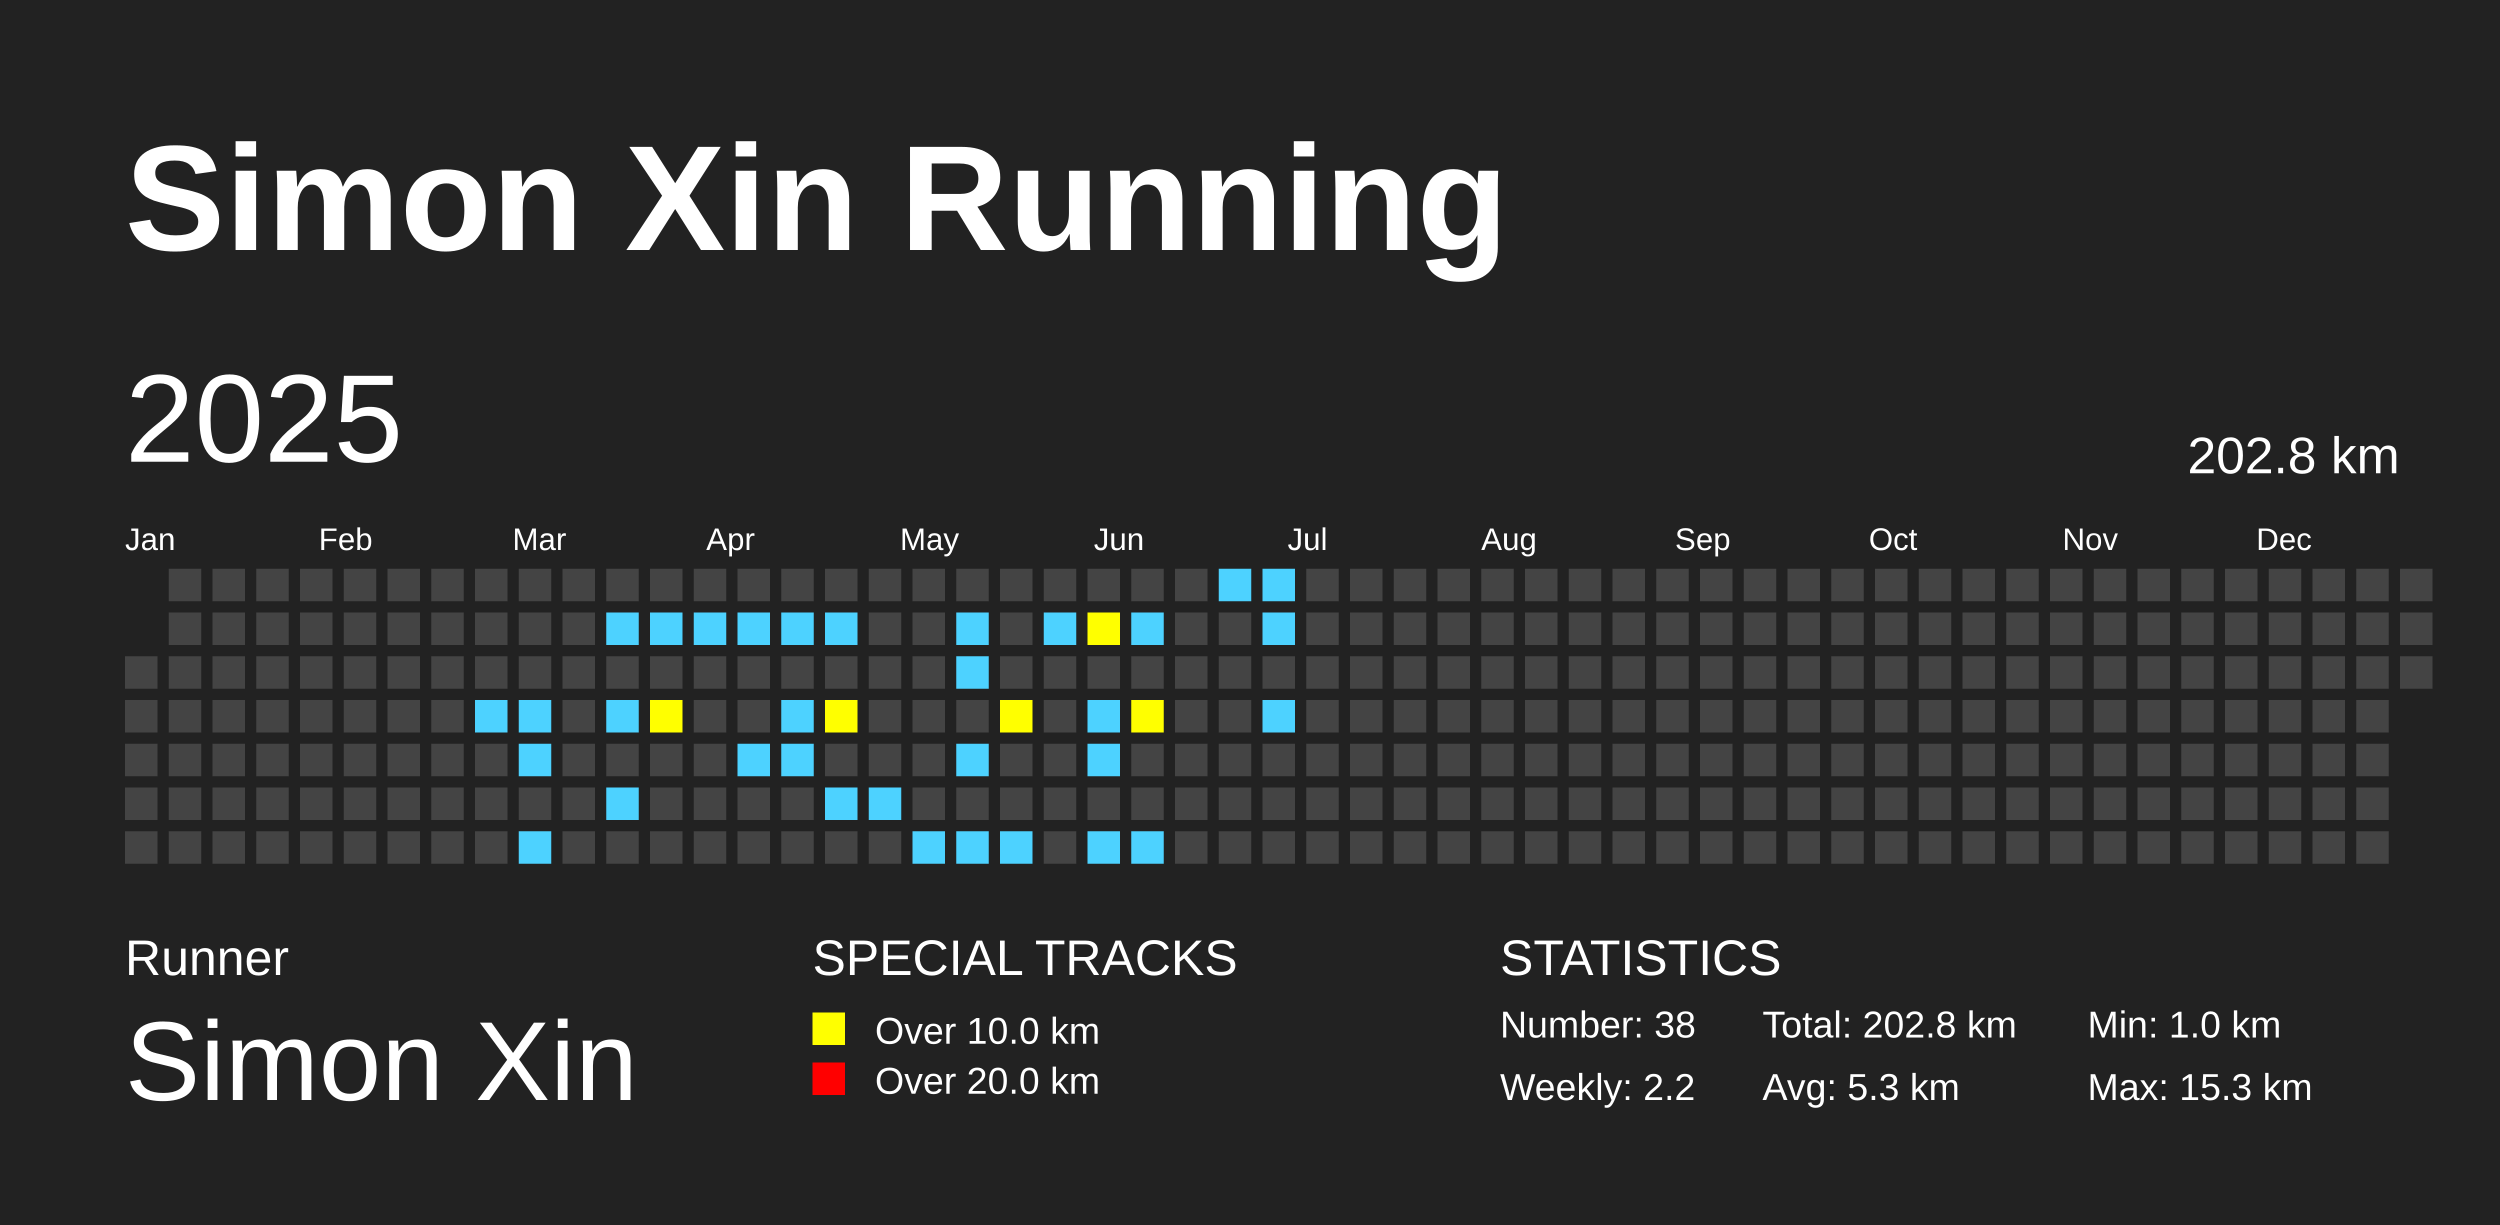
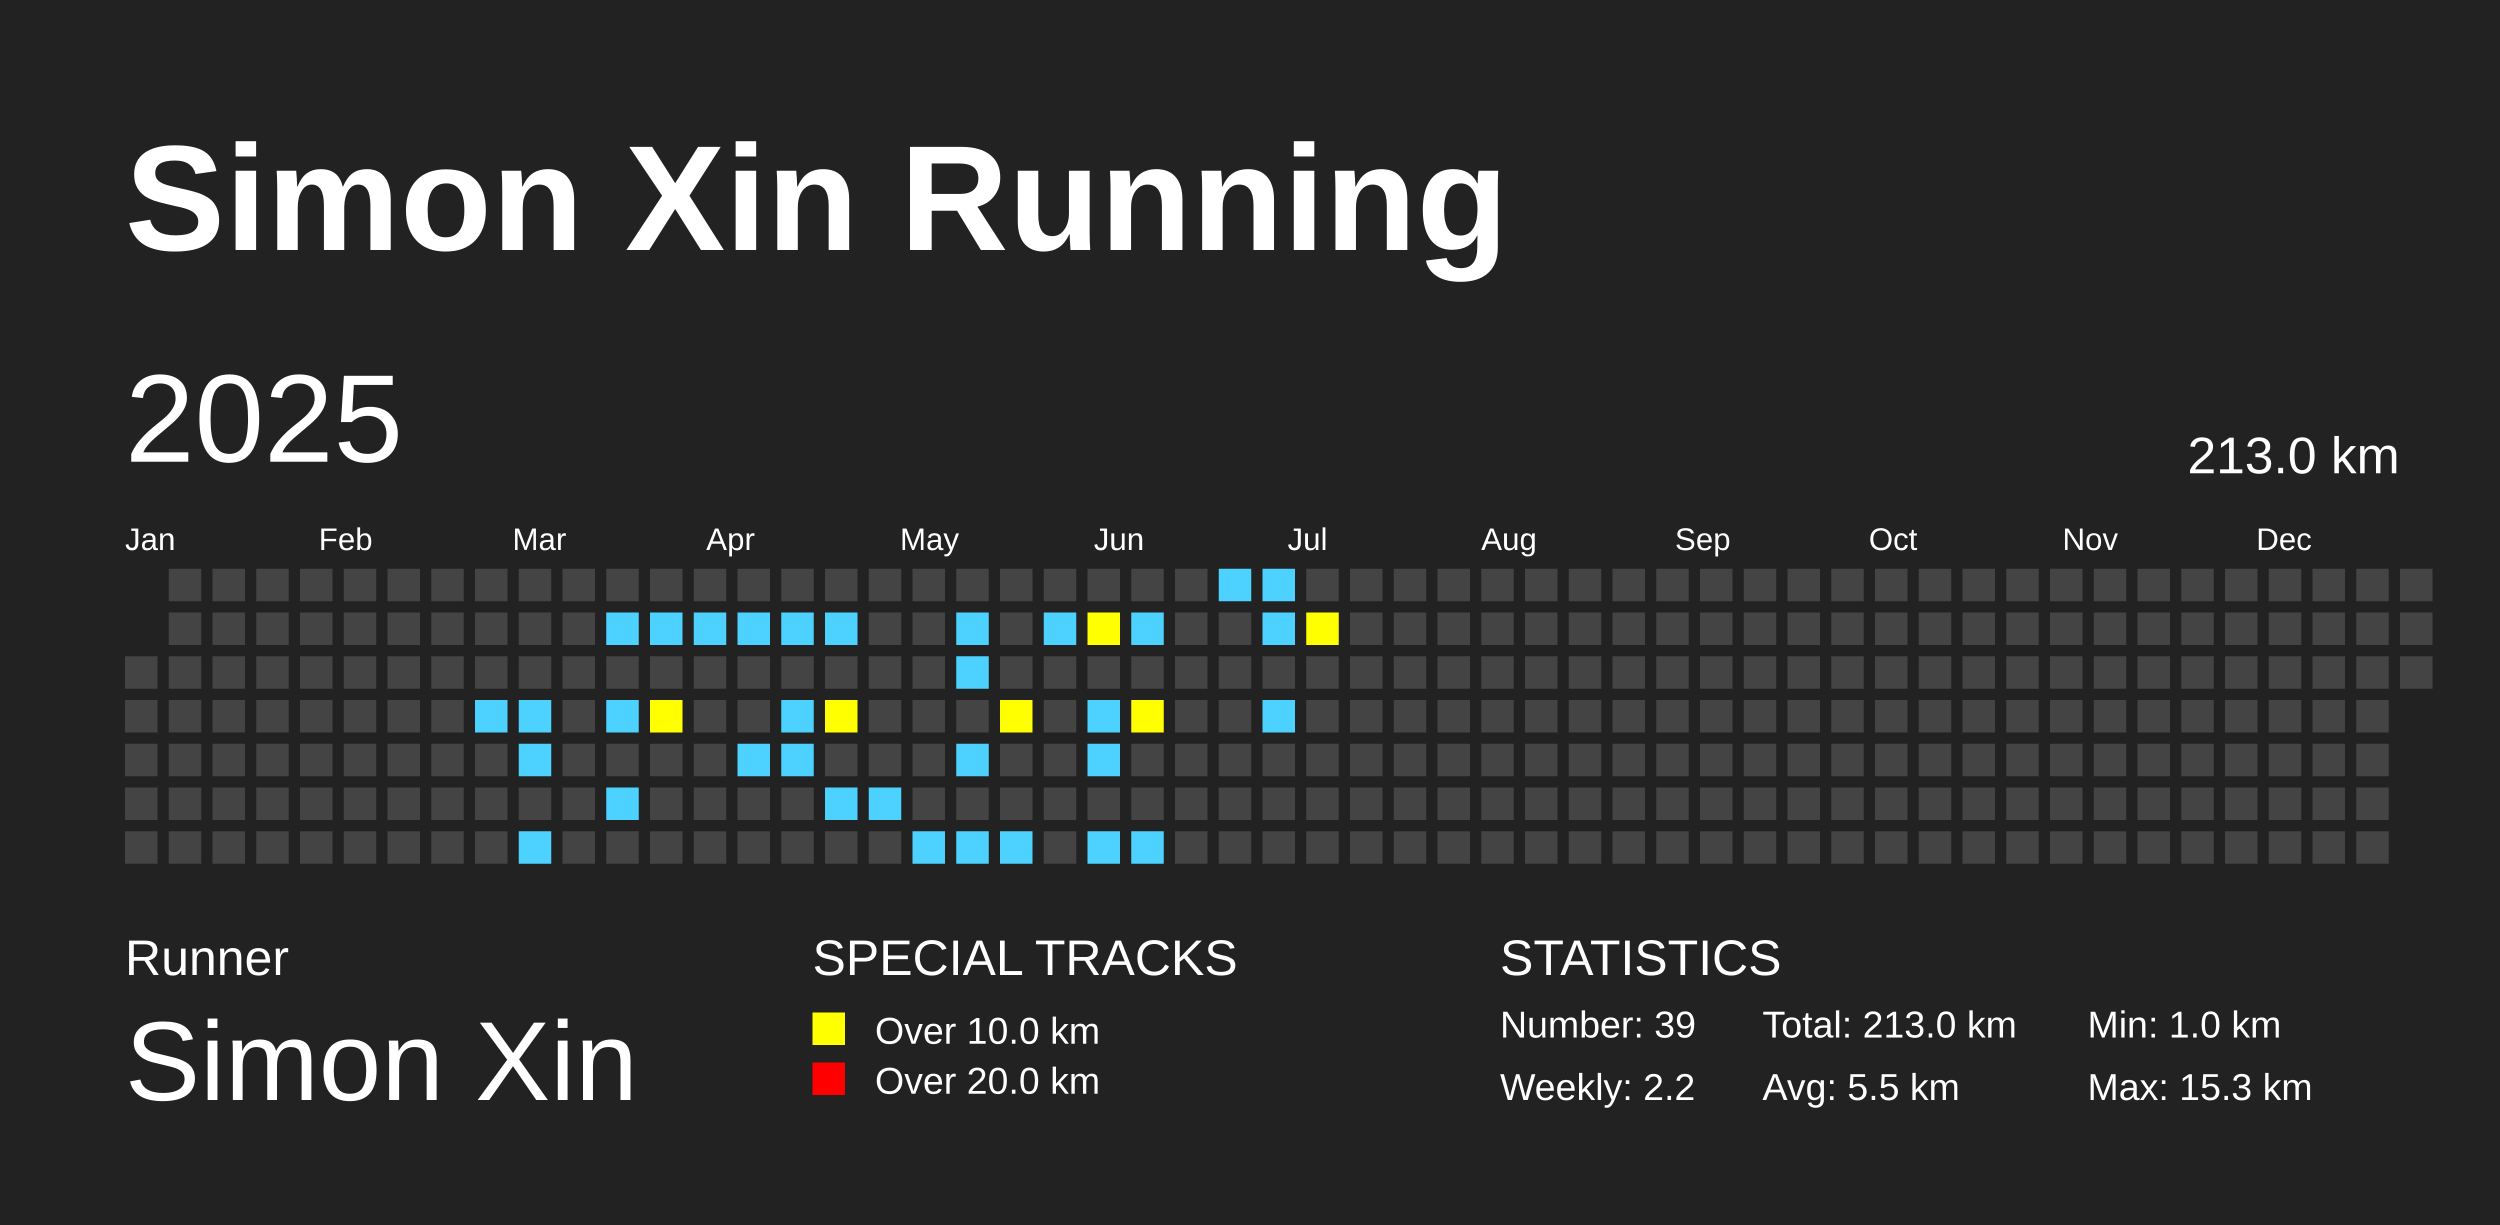
<svg xmlns="http://www.w3.org/2000/svg" baseProfile="full" height="98mm" version="1.1" viewBox="0,0,200,98" width="200mm">
  <defs />
  <rect fill="#222222" height="98" width="200" x="0" y="0" />
  <text fill="#FFFFFF" style="font-size:12px; font-family:Arial; font-weight:bold;" x="10" y="20">Simon Xin Running</text>
  <text fill="#FFFFFF" style="font-size:4px; font-family:Arial" x="10" y="78">Runner</text>
  <text fill="#FFFFFF" style="font-size:9px; font-family:Arial" x="10" y="88">Simon Xin</text>
  <text fill="#FFFFFF" style="font-size:4px; font-family:Arial" x="65" y="78">SPECIAL TRACKS</text>
  <rect fill="yellow" height="2.6" width="2.6" x="65" y="81" />
  <text fill="#FFFFFF" style="font-size:3px; font-family:Arial" x="70" y="83.5">Over 10.0 km</text>
  <rect fill="red" height="2.6" width="2.6" x="65" y="85" />
  <text fill="#FFFFFF" style="font-size:3px; font-family:Arial" x="70" y="87.5">Over 20.0 km</text>
  <text fill="#FFFFFF" style="font-size:4px; font-family:Arial" x="120" y="78">STATISTICS</text>
-   <text fill="#FFFFFF" style="font-size:3px; font-family:Arial" x="120" y="83">Number: 38</text>
+   <text fill="#FFFFFF" style="font-size:3px; font-family:Arial" x="120" y="83">Number: 39</text>
  <text fill="#FFFFFF" style="font-size:3px; font-family:Arial" x="120" y="88">Weekly: 2.2</text>
-   <text fill="#FFFFFF" style="font-size:3px; font-family:Arial" x="141" y="83">Total: 202.8 km</text>
-   <text fill="#FFFFFF" style="font-size:3px; font-family:Arial" x="141" y="88">Avg: 5.3 km</text>
+   <text fill="#FFFFFF" style="font-size:3px; font-family:Arial" x="141" y="83">Total: 213.0 km</text>
+   <text fill="#FFFFFF" style="font-size:3px; font-family:Arial" x="141" y="88">Avg: 5.5 km</text>
  <text fill="#FFFFFF" style="font-size:3px; font-family:Arial" x="167" y="83">Min: 1.0 km</text>
  <text fill="#FFFFFF" style="font-size:3px; font-family:Arial" x="167" y="88">Max: 15.3 km</text>
  <text dominant-baseline="hanging" fill="#FFFFFF" style="font-size:10.0px; font-family:Arial;" x="10" y="30">2025</text>
-   <text dominant-baseline="hanging" fill="#FFFFFF" style="font-size:4.125px; font-family:Arial;" x="175" y="35">202.8 km</text>
+   <text dominant-baseline="hanging" fill="#FFFFFF" style="font-size:4.125px; font-family:Arial;" x="175" y="35">213.0 km</text>
  <text fill="#FFFFFF" style="font-size:2.5px; font-family:Arial" x="10.0" y="44">Jan</text>
  <text fill="#FFFFFF" style="font-size:2.5px; font-family:Arial" x="25.5" y="44">Feb</text>
  <text fill="#FFFFFF" style="font-size:2.5px; font-family:Arial" x="41.0" y="44">Mar</text>
  <text fill="#FFFFFF" style="font-size:2.5px; font-family:Arial" x="56.5" y="44">Apr</text>
  <text fill="#FFFFFF" style="font-size:2.5px; font-family:Arial" x="72.0" y="44">May</text>
  <text fill="#FFFFFF" style="font-size:2.5px; font-family:Arial" x="87.5" y="44">Jun</text>
  <text fill="#FFFFFF" style="font-size:2.5px; font-family:Arial" x="103.0" y="44">Jul</text>
  <text fill="#FFFFFF" style="font-size:2.5px; font-family:Arial" x="118.5" y="44">Aug</text>
  <text fill="#FFFFFF" style="font-size:2.5px; font-family:Arial" x="134.0" y="44">Sep</text>
  <text fill="#FFFFFF" style="font-size:2.5px; font-family:Arial" x="149.5" y="44">Oct</text>
  <text fill="#FFFFFF" style="font-size:2.5px; font-family:Arial" x="165.0" y="44">Nov</text>
  <text fill="#FFFFFF" style="font-size:2.5px; font-family:Arial" x="180.5" y="44">Dec</text>
  <rect fill="#444444" height="2.6" width="2.6" x="10.0" y="52.5" />
  <rect fill="#444444" height="2.6" width="2.6" x="10.0" y="56.0" />
  <rect fill="#444444" height="2.6" width="2.6" x="10.0" y="59.5" />
  <rect fill="#444444" height="2.6" width="2.6" x="10.0" y="63.0" />
  <rect fill="#444444" height="2.6" width="2.6" x="10.0" y="66.5" />
  <rect fill="#444444" height="2.6" width="2.6" x="13.5" y="45.5" />
  <rect fill="#444444" height="2.6" width="2.6" x="13.5" y="49.0" />
  <rect fill="#444444" height="2.6" width="2.6" x="13.5" y="52.5" />
  <rect fill="#444444" height="2.6" width="2.6" x="13.5" y="56.0" />
  <rect fill="#444444" height="2.6" width="2.6" x="13.5" y="59.5" />
  <rect fill="#444444" height="2.6" width="2.6" x="13.5" y="63.0" />
  <rect fill="#444444" height="2.6" width="2.6" x="13.5" y="66.5" />
  <rect fill="#444444" height="2.6" width="2.6" x="17.0" y="45.5" />
  <rect fill="#444444" height="2.6" width="2.6" x="17.0" y="49.0" />
  <rect fill="#444444" height="2.6" width="2.6" x="17.0" y="52.5" />
  <rect fill="#444444" height="2.6" width="2.6" x="17.0" y="56.0" />
  <rect fill="#444444" height="2.6" width="2.6" x="17.0" y="59.5" />
  <rect fill="#444444" height="2.6" width="2.6" x="17.0" y="63.0" />
  <rect fill="#444444" height="2.6" width="2.6" x="17.0" y="66.5" />
  <rect fill="#444444" height="2.6" width="2.6" x="20.5" y="45.5" />
  <rect fill="#444444" height="2.6" width="2.6" x="20.5" y="49.0" />
  <rect fill="#444444" height="2.6" width="2.6" x="20.5" y="52.5" />
  <rect fill="#444444" height="2.6" width="2.6" x="20.5" y="56.0" />
  <rect fill="#444444" height="2.6" width="2.6" x="20.5" y="59.5" />
  <rect fill="#444444" height="2.6" width="2.6" x="20.5" y="63.0" />
  <rect fill="#444444" height="2.6" width="2.6" x="20.5" y="66.5" />
  <rect fill="#444444" height="2.6" width="2.6" x="24.0" y="45.5" />
  <rect fill="#444444" height="2.6" width="2.6" x="24.0" y="49.0" />
  <rect fill="#444444" height="2.6" width="2.6" x="24.0" y="52.5" />
  <rect fill="#444444" height="2.6" width="2.6" x="24.0" y="56.0" />
  <rect fill="#444444" height="2.6" width="2.6" x="24.0" y="59.5" />
  <rect fill="#444444" height="2.6" width="2.6" x="24.0" y="63.0" />
  <rect fill="#444444" height="2.6" width="2.6" x="24.0" y="66.5" />
  <rect fill="#444444" height="2.6" width="2.6" x="27.5" y="45.5" />
  <rect fill="#444444" height="2.6" width="2.6" x="27.5" y="49.0" />
  <rect fill="#444444" height="2.6" width="2.6" x="27.5" y="52.5" />
  <rect fill="#444444" height="2.6" width="2.6" x="27.5" y="56.0" />
  <rect fill="#444444" height="2.6" width="2.6" x="27.5" y="59.5" />
  <rect fill="#444444" height="2.6" width="2.6" x="27.5" y="63.0" />
  <rect fill="#444444" height="2.6" width="2.6" x="27.5" y="66.5" />
  <rect fill="#444444" height="2.6" width="2.6" x="31.0" y="45.5" />
  <rect fill="#444444" height="2.6" width="2.6" x="31.0" y="49.0" />
  <rect fill="#444444" height="2.6" width="2.6" x="31.0" y="52.5" />
  <rect fill="#444444" height="2.6" width="2.6" x="31.0" y="56.0" />
  <rect fill="#444444" height="2.6" width="2.6" x="31.0" y="59.5" />
  <rect fill="#444444" height="2.6" width="2.6" x="31.0" y="63.0" />
  <rect fill="#444444" height="2.6" width="2.6" x="31.0" y="66.5" />
  <rect fill="#444444" height="2.6" width="2.6" x="34.5" y="45.5" />
  <rect fill="#444444" height="2.6" width="2.6" x="34.5" y="49.0" />
  <rect fill="#444444" height="2.6" width="2.6" x="34.5" y="52.5" />
  <rect fill="#444444" height="2.6" width="2.6" x="34.5" y="56.0" />
  <rect fill="#444444" height="2.6" width="2.6" x="34.5" y="59.5" />
  <rect fill="#444444" height="2.6" width="2.6" x="34.5" y="63.0" />
  <rect fill="#444444" height="2.6" width="2.6" x="34.5" y="66.5" />
  <rect fill="#444444" height="2.6" width="2.6" x="38.0" y="45.5" />
  <rect fill="#444444" height="2.6" width="2.6" x="38.0" y="49.0" />
  <rect fill="#444444" height="2.6" width="2.6" x="38.0" y="52.5" />
  <rect fill="#4DD2FF" height="2.6" width="2.6" x="38.0" y="56.0" />
  <rect fill="#444444" height="2.6" width="2.6" x="38.0" y="59.5" />
  <rect fill="#444444" height="2.6" width="2.6" x="38.0" y="63.0" />
  <rect fill="#444444" height="2.6" width="2.6" x="38.0" y="66.5" />
  <rect fill="#444444" height="2.6" width="2.6" x="41.5" y="45.5" />
  <rect fill="#444444" height="2.6" width="2.6" x="41.5" y="49.0" />
  <rect fill="#444444" height="2.6" width="2.6" x="41.5" y="52.5" />
  <rect fill="#4DD2FF" height="2.6" width="2.6" x="41.5" y="56.0" />
  <rect fill="#4DD2FF" height="2.6" width="2.6" x="41.5" y="59.5" />
  <rect fill="#444444" height="2.6" width="2.6" x="41.5" y="63.0" />
  <rect fill="#4DD2FF" height="2.6" width="2.6" x="41.5" y="66.5" />
  <rect fill="#444444" height="2.6" width="2.6" x="45.0" y="45.5" />
  <rect fill="#444444" height="2.6" width="2.6" x="45.0" y="49.0" />
  <rect fill="#444444" height="2.6" width="2.6" x="45.0" y="52.5" />
  <rect fill="#444444" height="2.6" width="2.6" x="45.0" y="56.0" />
  <rect fill="#444444" height="2.6" width="2.6" x="45.0" y="59.5" />
  <rect fill="#444444" height="2.6" width="2.6" x="45.0" y="63.0" />
  <rect fill="#444444" height="2.6" width="2.6" x="45.0" y="66.5" />
  <rect fill="#444444" height="2.6" width="2.6" x="48.5" y="45.5" />
  <rect fill="#4DD2FF" height="2.6" width="2.6" x="48.5" y="49.0" />
  <rect fill="#444444" height="2.6" width="2.6" x="48.5" y="52.5" />
  <rect fill="#4DD2FF" height="2.6" width="2.6" x="48.5" y="56.0" />
  <rect fill="#444444" height="2.6" width="2.6" x="48.5" y="59.5" />
  <rect fill="#4DD2FF" height="2.6" width="2.6" x="48.5" y="63.0" />
  <rect fill="#444444" height="2.6" width="2.6" x="48.5" y="66.5" />
  <rect fill="#444444" height="2.6" width="2.6" x="52.0" y="45.5" />
  <rect fill="#4DD2FF" height="2.6" width="2.6" x="52.0" y="49.0" />
  <rect fill="#444444" height="2.6" width="2.6" x="52.0" y="52.5" />
  <rect fill="yellow" height="2.6" width="2.6" x="52.0" y="56.0" />
  <rect fill="#444444" height="2.6" width="2.6" x="52.0" y="59.5" />
  <rect fill="#444444" height="2.6" width="2.6" x="52.0" y="63.0" />
  <rect fill="#444444" height="2.6" width="2.6" x="52.0" y="66.5" />
  <rect fill="#444444" height="2.6" width="2.6" x="55.5" y="45.5" />
  <rect fill="#4DD2FF" height="2.6" width="2.6" x="55.5" y="49.0" />
  <rect fill="#444444" height="2.6" width="2.6" x="55.5" y="52.5" />
  <rect fill="#444444" height="2.6" width="2.6" x="55.5" y="56.0" />
  <rect fill="#444444" height="2.6" width="2.6" x="55.5" y="59.5" />
  <rect fill="#444444" height="2.6" width="2.6" x="55.5" y="63.0" />
  <rect fill="#444444" height="2.6" width="2.6" x="55.5" y="66.5" />
  <rect fill="#444444" height="2.6" width="2.6" x="59.0" y="45.5" />
  <rect fill="#4DD2FF" height="2.6" width="2.6" x="59.0" y="49.0" />
  <rect fill="#444444" height="2.6" width="2.6" x="59.0" y="52.5" />
  <rect fill="#444444" height="2.6" width="2.6" x="59.0" y="56.0" />
  <rect fill="#4DD2FF" height="2.6" width="2.6" x="59.0" y="59.5" />
  <rect fill="#444444" height="2.6" width="2.6" x="59.0" y="63.0" />
  <rect fill="#444444" height="2.6" width="2.6" x="59.0" y="66.5" />
  <rect fill="#444444" height="2.6" width="2.6" x="62.5" y="45.5" />
  <rect fill="#4DD2FF" height="2.6" width="2.6" x="62.5" y="49.0" />
  <rect fill="#444444" height="2.6" width="2.6" x="62.5" y="52.5" />
  <rect fill="#4DD2FF" height="2.6" width="2.6" x="62.5" y="56.0" />
  <rect fill="#4DD2FF" height="2.6" width="2.6" x="62.5" y="59.5" />
  <rect fill="#444444" height="2.6" width="2.6" x="62.5" y="63.0" />
  <rect fill="#444444" height="2.6" width="2.6" x="62.5" y="66.5" />
  <rect fill="#444444" height="2.6" width="2.6" x="66.0" y="45.5" />
  <rect fill="#4DD2FF" height="2.6" width="2.6" x="66.0" y="49.0" />
  <rect fill="#444444" height="2.6" width="2.6" x="66.0" y="52.5" />
  <rect fill="yellow" height="2.6" width="2.6" x="66.0" y="56.0" />
  <rect fill="#444444" height="2.6" width="2.6" x="66.0" y="59.5" />
  <rect fill="#4DD2FF" height="2.6" width="2.6" x="66.0" y="63.0" />
  <rect fill="#444444" height="2.6" width="2.6" x="66.0" y="66.5" />
  <rect fill="#444444" height="2.6" width="2.6" x="69.5" y="45.5" />
  <rect fill="#444444" height="2.6" width="2.6" x="69.5" y="49.0" />
  <rect fill="#444444" height="2.6" width="2.6" x="69.5" y="52.5" />
  <rect fill="#444444" height="2.6" width="2.6" x="69.5" y="56.0" />
  <rect fill="#444444" height="2.6" width="2.6" x="69.5" y="59.5" />
  <rect fill="#4DD2FF" height="2.6" width="2.6" x="69.5" y="63.0" />
  <rect fill="#444444" height="2.6" width="2.6" x="69.5" y="66.5" />
  <rect fill="#444444" height="2.6" width="2.6" x="73.0" y="45.5" />
  <rect fill="#444444" height="2.6" width="2.6" x="73.0" y="49.0" />
  <rect fill="#444444" height="2.6" width="2.6" x="73.0" y="52.5" />
  <rect fill="#444444" height="2.6" width="2.6" x="73.0" y="56.0" />
  <rect fill="#444444" height="2.6" width="2.6" x="73.0" y="59.5" />
  <rect fill="#444444" height="2.6" width="2.6" x="73.0" y="63.0" />
  <rect fill="#4DD2FF" height="2.6" width="2.6" x="73.0" y="66.5" />
  <rect fill="#444444" height="2.6" width="2.6" x="76.5" y="45.5" />
  <rect fill="#4DD2FF" height="2.6" width="2.6" x="76.5" y="49.0" />
  <rect fill="#4DD2FF" height="2.6" width="2.6" x="76.5" y="52.5" />
  <rect fill="#444444" height="2.6" width="2.6" x="76.5" y="56.0" />
  <rect fill="#4DD2FF" height="2.6" width="2.6" x="76.5" y="59.5" />
  <rect fill="#444444" height="2.6" width="2.6" x="76.5" y="63.0" />
  <rect fill="#4DD2FF" height="2.6" width="2.6" x="76.5" y="66.5" />
  <rect fill="#444444" height="2.6" width="2.6" x="80.0" y="45.5" />
  <rect fill="#444444" height="2.6" width="2.6" x="80.0" y="49.0" />
  <rect fill="#444444" height="2.6" width="2.6" x="80.0" y="52.5" />
  <rect fill="yellow" height="2.6" width="2.6" x="80.0" y="56.0" />
  <rect fill="#444444" height="2.6" width="2.6" x="80.0" y="59.5" />
  <rect fill="#444444" height="2.6" width="2.6" x="80.0" y="63.0" />
  <rect fill="#4DD2FF" height="2.6" width="2.6" x="80.0" y="66.5" />
  <rect fill="#444444" height="2.6" width="2.6" x="83.5" y="45.5" />
  <rect fill="#4DD2FF" height="2.6" width="2.6" x="83.5" y="49.0" />
  <rect fill="#444444" height="2.6" width="2.6" x="83.5" y="52.5" />
  <rect fill="#444444" height="2.6" width="2.6" x="83.5" y="56.0" />
  <rect fill="#444444" height="2.6" width="2.6" x="83.5" y="59.5" />
  <rect fill="#444444" height="2.6" width="2.6" x="83.5" y="63.0" />
  <rect fill="#444444" height="2.6" width="2.6" x="83.5" y="66.5" />
  <rect fill="#444444" height="2.6" width="2.6" x="87.0" y="45.5" />
  <rect fill="yellow" height="2.6" width="2.6" x="87.0" y="49.0" />
  <rect fill="#444444" height="2.6" width="2.6" x="87.0" y="52.5" />
  <rect fill="#4DD2FF" height="2.6" width="2.6" x="87.0" y="56.0" />
  <rect fill="#4DD2FF" height="2.6" width="2.6" x="87.0" y="59.5" />
  <rect fill="#444444" height="2.6" width="2.6" x="87.0" y="63.0" />
  <rect fill="#4DD2FF" height="2.6" width="2.6" x="87.0" y="66.5" />
  <rect fill="#444444" height="2.6" width="2.6" x="90.5" y="45.5" />
  <rect fill="#4DD2FF" height="2.6" width="2.6" x="90.5" y="49.0" />
  <rect fill="#444444" height="2.6" width="2.6" x="90.5" y="52.5" />
  <rect fill="yellow" height="2.6" width="2.6" x="90.5" y="56.0" />
  <rect fill="#444444" height="2.6" width="2.6" x="90.5" y="59.5" />
  <rect fill="#444444" height="2.6" width="2.6" x="90.5" y="63.0" />
  <rect fill="#4DD2FF" height="2.6" width="2.6" x="90.5" y="66.5" />
  <rect fill="#444444" height="2.6" width="2.6" x="94.0" y="45.5" />
  <rect fill="#444444" height="2.6" width="2.6" x="94.0" y="49.0" />
  <rect fill="#444444" height="2.6" width="2.6" x="94.0" y="52.5" />
  <rect fill="#444444" height="2.6" width="2.6" x="94.0" y="56.0" />
  <rect fill="#444444" height="2.6" width="2.6" x="94.0" y="59.5" />
  <rect fill="#444444" height="2.6" width="2.6" x="94.0" y="63.0" />
  <rect fill="#444444" height="2.6" width="2.6" x="94.0" y="66.5" />
  <rect fill="#4DD2FF" height="2.6" width="2.6" x="97.5" y="45.5" />
  <rect fill="#444444" height="2.6" width="2.6" x="97.5" y="49.0" />
  <rect fill="#444444" height="2.6" width="2.6" x="97.5" y="52.5" />
  <rect fill="#444444" height="2.6" width="2.6" x="97.5" y="56.0" />
  <rect fill="#444444" height="2.6" width="2.6" x="97.5" y="59.5" />
  <rect fill="#444444" height="2.6" width="2.6" x="97.5" y="63.0" />
  <rect fill="#444444" height="2.6" width="2.6" x="97.5" y="66.5" />
  <rect fill="#4DD2FF" height="2.6" width="2.6" x="101.0" y="45.5" />
  <rect fill="#4DD2FF" height="2.6" width="2.6" x="101.0" y="49.0" />
  <rect fill="#444444" height="2.6" width="2.6" x="101.0" y="52.5" />
  <rect fill="#4DD2FF" height="2.6" width="2.6" x="101.0" y="56.0" />
  <rect fill="#444444" height="2.6" width="2.6" x="101.0" y="59.5" />
  <rect fill="#444444" height="2.6" width="2.6" x="101.0" y="63.0" />
  <rect fill="#444444" height="2.6" width="2.6" x="101.0" y="66.5" />
  <rect fill="#444444" height="2.6" width="2.6" x="104.5" y="45.5" />
-   <rect fill="#444444" height="2.6" width="2.6" x="104.5" y="49.0" />
+   <rect fill="yellow" height="2.6" width="2.6" x="104.5" y="49.0" />
  <rect fill="#444444" height="2.6" width="2.6" x="104.5" y="52.5" />
  <rect fill="#444444" height="2.6" width="2.6" x="104.5" y="56.0" />
  <rect fill="#444444" height="2.6" width="2.6" x="104.5" y="59.5" />
  <rect fill="#444444" height="2.6" width="2.6" x="104.5" y="63.0" />
  <rect fill="#444444" height="2.6" width="2.6" x="104.5" y="66.5" />
  <rect fill="#444444" height="2.6" width="2.6" x="108.0" y="45.5" />
  <rect fill="#444444" height="2.6" width="2.6" x="108.0" y="49.0" />
  <rect fill="#444444" height="2.6" width="2.6" x="108.0" y="52.5" />
  <rect fill="#444444" height="2.6" width="2.6" x="108.0" y="56.0" />
  <rect fill="#444444" height="2.6" width="2.6" x="108.0" y="59.5" />
  <rect fill="#444444" height="2.6" width="2.6" x="108.0" y="63.0" />
  <rect fill="#444444" height="2.6" width="2.6" x="108.0" y="66.5" />
  <rect fill="#444444" height="2.6" width="2.6" x="111.5" y="45.5" />
  <rect fill="#444444" height="2.6" width="2.6" x="111.5" y="49.0" />
  <rect fill="#444444" height="2.6" width="2.6" x="111.5" y="52.5" />
  <rect fill="#444444" height="2.6" width="2.6" x="111.5" y="56.0" />
  <rect fill="#444444" height="2.6" width="2.6" x="111.5" y="59.5" />
  <rect fill="#444444" height="2.6" width="2.6" x="111.5" y="63.0" />
  <rect fill="#444444" height="2.6" width="2.6" x="111.5" y="66.5" />
  <rect fill="#444444" height="2.6" width="2.6" x="115.0" y="45.5" />
  <rect fill="#444444" height="2.6" width="2.6" x="115.0" y="49.0" />
  <rect fill="#444444" height="2.6" width="2.6" x="115.0" y="52.5" />
  <rect fill="#444444" height="2.6" width="2.6" x="115.0" y="56.0" />
  <rect fill="#444444" height="2.6" width="2.6" x="115.0" y="59.5" />
  <rect fill="#444444" height="2.6" width="2.6" x="115.0" y="63.0" />
  <rect fill="#444444" height="2.6" width="2.6" x="115.0" y="66.5" />
  <rect fill="#444444" height="2.6" width="2.6" x="118.5" y="45.5" />
  <rect fill="#444444" height="2.6" width="2.6" x="118.5" y="49.0" />
  <rect fill="#444444" height="2.6" width="2.6" x="118.5" y="52.5" />
  <rect fill="#444444" height="2.6" width="2.6" x="118.5" y="56.0" />
  <rect fill="#444444" height="2.6" width="2.6" x="118.5" y="59.5" />
  <rect fill="#444444" height="2.6" width="2.6" x="118.5" y="63.0" />
  <rect fill="#444444" height="2.6" width="2.6" x="118.5" y="66.5" />
  <rect fill="#444444" height="2.6" width="2.6" x="122.0" y="45.5" />
  <rect fill="#444444" height="2.6" width="2.6" x="122.0" y="49.0" />
  <rect fill="#444444" height="2.6" width="2.6" x="122.0" y="52.5" />
  <rect fill="#444444" height="2.6" width="2.6" x="122.0" y="56.0" />
  <rect fill="#444444" height="2.6" width="2.6" x="122.0" y="59.5" />
  <rect fill="#444444" height="2.6" width="2.6" x="122.0" y="63.0" />
  <rect fill="#444444" height="2.6" width="2.6" x="122.0" y="66.5" />
  <rect fill="#444444" height="2.6" width="2.6" x="125.5" y="45.5" />
  <rect fill="#444444" height="2.6" width="2.6" x="125.5" y="49.0" />
  <rect fill="#444444" height="2.6" width="2.6" x="125.5" y="52.5" />
  <rect fill="#444444" height="2.6" width="2.6" x="125.5" y="56.0" />
  <rect fill="#444444" height="2.6" width="2.6" x="125.5" y="59.5" />
  <rect fill="#444444" height="2.6" width="2.6" x="125.5" y="63.0" />
  <rect fill="#444444" height="2.6" width="2.6" x="125.5" y="66.5" />
  <rect fill="#444444" height="2.6" width="2.6" x="129.0" y="45.5" />
  <rect fill="#444444" height="2.6" width="2.6" x="129.0" y="49.0" />
  <rect fill="#444444" height="2.6" width="2.6" x="129.0" y="52.5" />
  <rect fill="#444444" height="2.6" width="2.6" x="129.0" y="56.0" />
  <rect fill="#444444" height="2.6" width="2.6" x="129.0" y="59.5" />
  <rect fill="#444444" height="2.6" width="2.6" x="129.0" y="63.0" />
  <rect fill="#444444" height="2.6" width="2.6" x="129.0" y="66.5" />
  <rect fill="#444444" height="2.6" width="2.6" x="132.5" y="45.5" />
  <rect fill="#444444" height="2.6" width="2.6" x="132.5" y="49.0" />
  <rect fill="#444444" height="2.6" width="2.6" x="132.5" y="52.5" />
  <rect fill="#444444" height="2.6" width="2.6" x="132.5" y="56.0" />
  <rect fill="#444444" height="2.6" width="2.6" x="132.5" y="59.5" />
  <rect fill="#444444" height="2.6" width="2.6" x="132.5" y="63.0" />
  <rect fill="#444444" height="2.6" width="2.6" x="132.5" y="66.5" />
  <rect fill="#444444" height="2.6" width="2.6" x="136.0" y="45.5" />
  <rect fill="#444444" height="2.6" width="2.6" x="136.0" y="49.0" />
  <rect fill="#444444" height="2.6" width="2.6" x="136.0" y="52.5" />
  <rect fill="#444444" height="2.6" width="2.6" x="136.0" y="56.0" />
  <rect fill="#444444" height="2.6" width="2.6" x="136.0" y="59.5" />
  <rect fill="#444444" height="2.6" width="2.6" x="136.0" y="63.0" />
  <rect fill="#444444" height="2.6" width="2.6" x="136.0" y="66.5" />
  <rect fill="#444444" height="2.6" width="2.6" x="139.5" y="45.5" />
  <rect fill="#444444" height="2.6" width="2.6" x="139.5" y="49.0" />
  <rect fill="#444444" height="2.6" width="2.6" x="139.5" y="52.5" />
  <rect fill="#444444" height="2.6" width="2.6" x="139.5" y="56.0" />
  <rect fill="#444444" height="2.6" width="2.6" x="139.5" y="59.5" />
  <rect fill="#444444" height="2.6" width="2.6" x="139.5" y="63.0" />
  <rect fill="#444444" height="2.6" width="2.6" x="139.5" y="66.5" />
  <rect fill="#444444" height="2.6" width="2.6" x="143.0" y="45.5" />
  <rect fill="#444444" height="2.6" width="2.6" x="143.0" y="49.0" />
  <rect fill="#444444" height="2.6" width="2.6" x="143.0" y="52.5" />
  <rect fill="#444444" height="2.6" width="2.6" x="143.0" y="56.0" />
  <rect fill="#444444" height="2.6" width="2.6" x="143.0" y="59.5" />
  <rect fill="#444444" height="2.6" width="2.6" x="143.0" y="63.0" />
  <rect fill="#444444" height="2.6" width="2.6" x="143.0" y="66.5" />
  <rect fill="#444444" height="2.6" width="2.6" x="146.5" y="45.5" />
  <rect fill="#444444" height="2.6" width="2.6" x="146.5" y="49.0" />
  <rect fill="#444444" height="2.6" width="2.6" x="146.5" y="52.5" />
  <rect fill="#444444" height="2.6" width="2.6" x="146.5" y="56.0" />
  <rect fill="#444444" height="2.6" width="2.6" x="146.5" y="59.5" />
  <rect fill="#444444" height="2.6" width="2.6" x="146.5" y="63.0" />
  <rect fill="#444444" height="2.6" width="2.6" x="146.5" y="66.5" />
  <rect fill="#444444" height="2.6" width="2.6" x="150.0" y="45.5" />
  <rect fill="#444444" height="2.6" width="2.6" x="150.0" y="49.0" />
  <rect fill="#444444" height="2.6" width="2.6" x="150.0" y="52.5" />
  <rect fill="#444444" height="2.6" width="2.6" x="150.0" y="56.0" />
  <rect fill="#444444" height="2.6" width="2.6" x="150.0" y="59.5" />
  <rect fill="#444444" height="2.6" width="2.6" x="150.0" y="63.0" />
  <rect fill="#444444" height="2.6" width="2.6" x="150.0" y="66.5" />
  <rect fill="#444444" height="2.6" width="2.6" x="153.5" y="45.5" />
  <rect fill="#444444" height="2.6" width="2.6" x="153.5" y="49.0" />
  <rect fill="#444444" height="2.6" width="2.6" x="153.5" y="52.5" />
  <rect fill="#444444" height="2.6" width="2.6" x="153.5" y="56.0" />
  <rect fill="#444444" height="2.6" width="2.6" x="153.5" y="59.5" />
  <rect fill="#444444" height="2.6" width="2.6" x="153.5" y="63.0" />
  <rect fill="#444444" height="2.6" width="2.6" x="153.5" y="66.5" />
  <rect fill="#444444" height="2.6" width="2.6" x="157.0" y="45.5" />
  <rect fill="#444444" height="2.6" width="2.6" x="157.0" y="49.0" />
  <rect fill="#444444" height="2.6" width="2.6" x="157.0" y="52.5" />
  <rect fill="#444444" height="2.6" width="2.6" x="157.0" y="56.0" />
  <rect fill="#444444" height="2.6" width="2.6" x="157.0" y="59.5" />
  <rect fill="#444444" height="2.6" width="2.6" x="157.0" y="63.0" />
  <rect fill="#444444" height="2.6" width="2.6" x="157.0" y="66.5" />
  <rect fill="#444444" height="2.6" width="2.6" x="160.5" y="45.5" />
  <rect fill="#444444" height="2.6" width="2.6" x="160.5" y="49.0" />
  <rect fill="#444444" height="2.6" width="2.6" x="160.5" y="52.5" />
  <rect fill="#444444" height="2.6" width="2.6" x="160.5" y="56.0" />
  <rect fill="#444444" height="2.6" width="2.6" x="160.5" y="59.5" />
  <rect fill="#444444" height="2.6" width="2.6" x="160.5" y="63.0" />
  <rect fill="#444444" height="2.6" width="2.6" x="160.5" y="66.5" />
  <rect fill="#444444" height="2.6" width="2.6" x="164.0" y="45.5" />
  <rect fill="#444444" height="2.6" width="2.6" x="164.0" y="49.0" />
  <rect fill="#444444" height="2.6" width="2.6" x="164.0" y="52.5" />
  <rect fill="#444444" height="2.6" width="2.6" x="164.0" y="56.0" />
  <rect fill="#444444" height="2.6" width="2.6" x="164.0" y="59.5" />
  <rect fill="#444444" height="2.6" width="2.6" x="164.0" y="63.0" />
  <rect fill="#444444" height="2.6" width="2.6" x="164.0" y="66.5" />
  <rect fill="#444444" height="2.6" width="2.6" x="167.5" y="45.5" />
  <rect fill="#444444" height="2.6" width="2.6" x="167.5" y="49.0" />
  <rect fill="#444444" height="2.6" width="2.6" x="167.5" y="52.5" />
  <rect fill="#444444" height="2.6" width="2.6" x="167.5" y="56.0" />
  <rect fill="#444444" height="2.6" width="2.6" x="167.5" y="59.5" />
  <rect fill="#444444" height="2.6" width="2.6" x="167.5" y="63.0" />
  <rect fill="#444444" height="2.6" width="2.6" x="167.5" y="66.5" />
  <rect fill="#444444" height="2.6" width="2.6" x="171.0" y="45.5" />
  <rect fill="#444444" height="2.6" width="2.6" x="171.0" y="49.0" />
  <rect fill="#444444" height="2.6" width="2.6" x="171.0" y="52.5" />
  <rect fill="#444444" height="2.6" width="2.6" x="171.0" y="56.0" />
  <rect fill="#444444" height="2.6" width="2.6" x="171.0" y="59.5" />
  <rect fill="#444444" height="2.6" width="2.6" x="171.0" y="63.0" />
  <rect fill="#444444" height="2.6" width="2.6" x="171.0" y="66.5" />
  <rect fill="#444444" height="2.6" width="2.6" x="174.5" y="45.5" />
  <rect fill="#444444" height="2.6" width="2.6" x="174.5" y="49.0" />
  <rect fill="#444444" height="2.6" width="2.6" x="174.5" y="52.5" />
  <rect fill="#444444" height="2.6" width="2.6" x="174.5" y="56.0" />
  <rect fill="#444444" height="2.6" width="2.6" x="174.5" y="59.5" />
  <rect fill="#444444" height="2.6" width="2.6" x="174.5" y="63.0" />
  <rect fill="#444444" height="2.6" width="2.6" x="174.5" y="66.5" />
  <rect fill="#444444" height="2.6" width="2.6" x="178.0" y="45.5" />
  <rect fill="#444444" height="2.6" width="2.6" x="178.0" y="49.0" />
  <rect fill="#444444" height="2.6" width="2.6" x="178.0" y="52.5" />
  <rect fill="#444444" height="2.6" width="2.6" x="178.0" y="56.0" />
  <rect fill="#444444" height="2.6" width="2.6" x="178.0" y="59.5" />
  <rect fill="#444444" height="2.6" width="2.6" x="178.0" y="63.0" />
  <rect fill="#444444" height="2.6" width="2.6" x="178.0" y="66.5" />
  <rect fill="#444444" height="2.6" width="2.6" x="181.5" y="45.5" />
  <rect fill="#444444" height="2.6" width="2.6" x="181.5" y="49.0" />
  <rect fill="#444444" height="2.6" width="2.6" x="181.5" y="52.5" />
  <rect fill="#444444" height="2.6" width="2.6" x="181.5" y="56.0" />
  <rect fill="#444444" height="2.6" width="2.6" x="181.5" y="59.5" />
  <rect fill="#444444" height="2.6" width="2.6" x="181.5" y="63.0" />
  <rect fill="#444444" height="2.6" width="2.6" x="181.5" y="66.5" />
  <rect fill="#444444" height="2.6" width="2.6" x="185.0" y="45.5" />
  <rect fill="#444444" height="2.6" width="2.6" x="185.0" y="49.0" />
  <rect fill="#444444" height="2.6" width="2.6" x="185.0" y="52.5" />
  <rect fill="#444444" height="2.6" width="2.6" x="185.0" y="56.0" />
  <rect fill="#444444" height="2.6" width="2.6" x="185.0" y="59.5" />
  <rect fill="#444444" height="2.6" width="2.6" x="185.0" y="63.0" />
  <rect fill="#444444" height="2.6" width="2.6" x="185.0" y="66.5" />
  <rect fill="#444444" height="2.6" width="2.6" x="188.5" y="45.5" />
  <rect fill="#444444" height="2.6" width="2.6" x="188.5" y="49.0" />
  <rect fill="#444444" height="2.6" width="2.6" x="188.5" y="52.5" />
  <rect fill="#444444" height="2.6" width="2.6" x="188.5" y="56.0" />
  <rect fill="#444444" height="2.6" width="2.6" x="188.5" y="59.5" />
  <rect fill="#444444" height="2.6" width="2.6" x="188.5" y="63.0" />
  <rect fill="#444444" height="2.6" width="2.6" x="188.5" y="66.5" />
  <rect fill="#444444" height="2.6" width="2.6" x="192.0" y="45.5" />
  <rect fill="#444444" height="2.6" width="2.6" x="192.0" y="49.0" />
  <rect fill="#444444" height="2.6" width="2.6" x="192.0" y="52.5" />
</svg>
